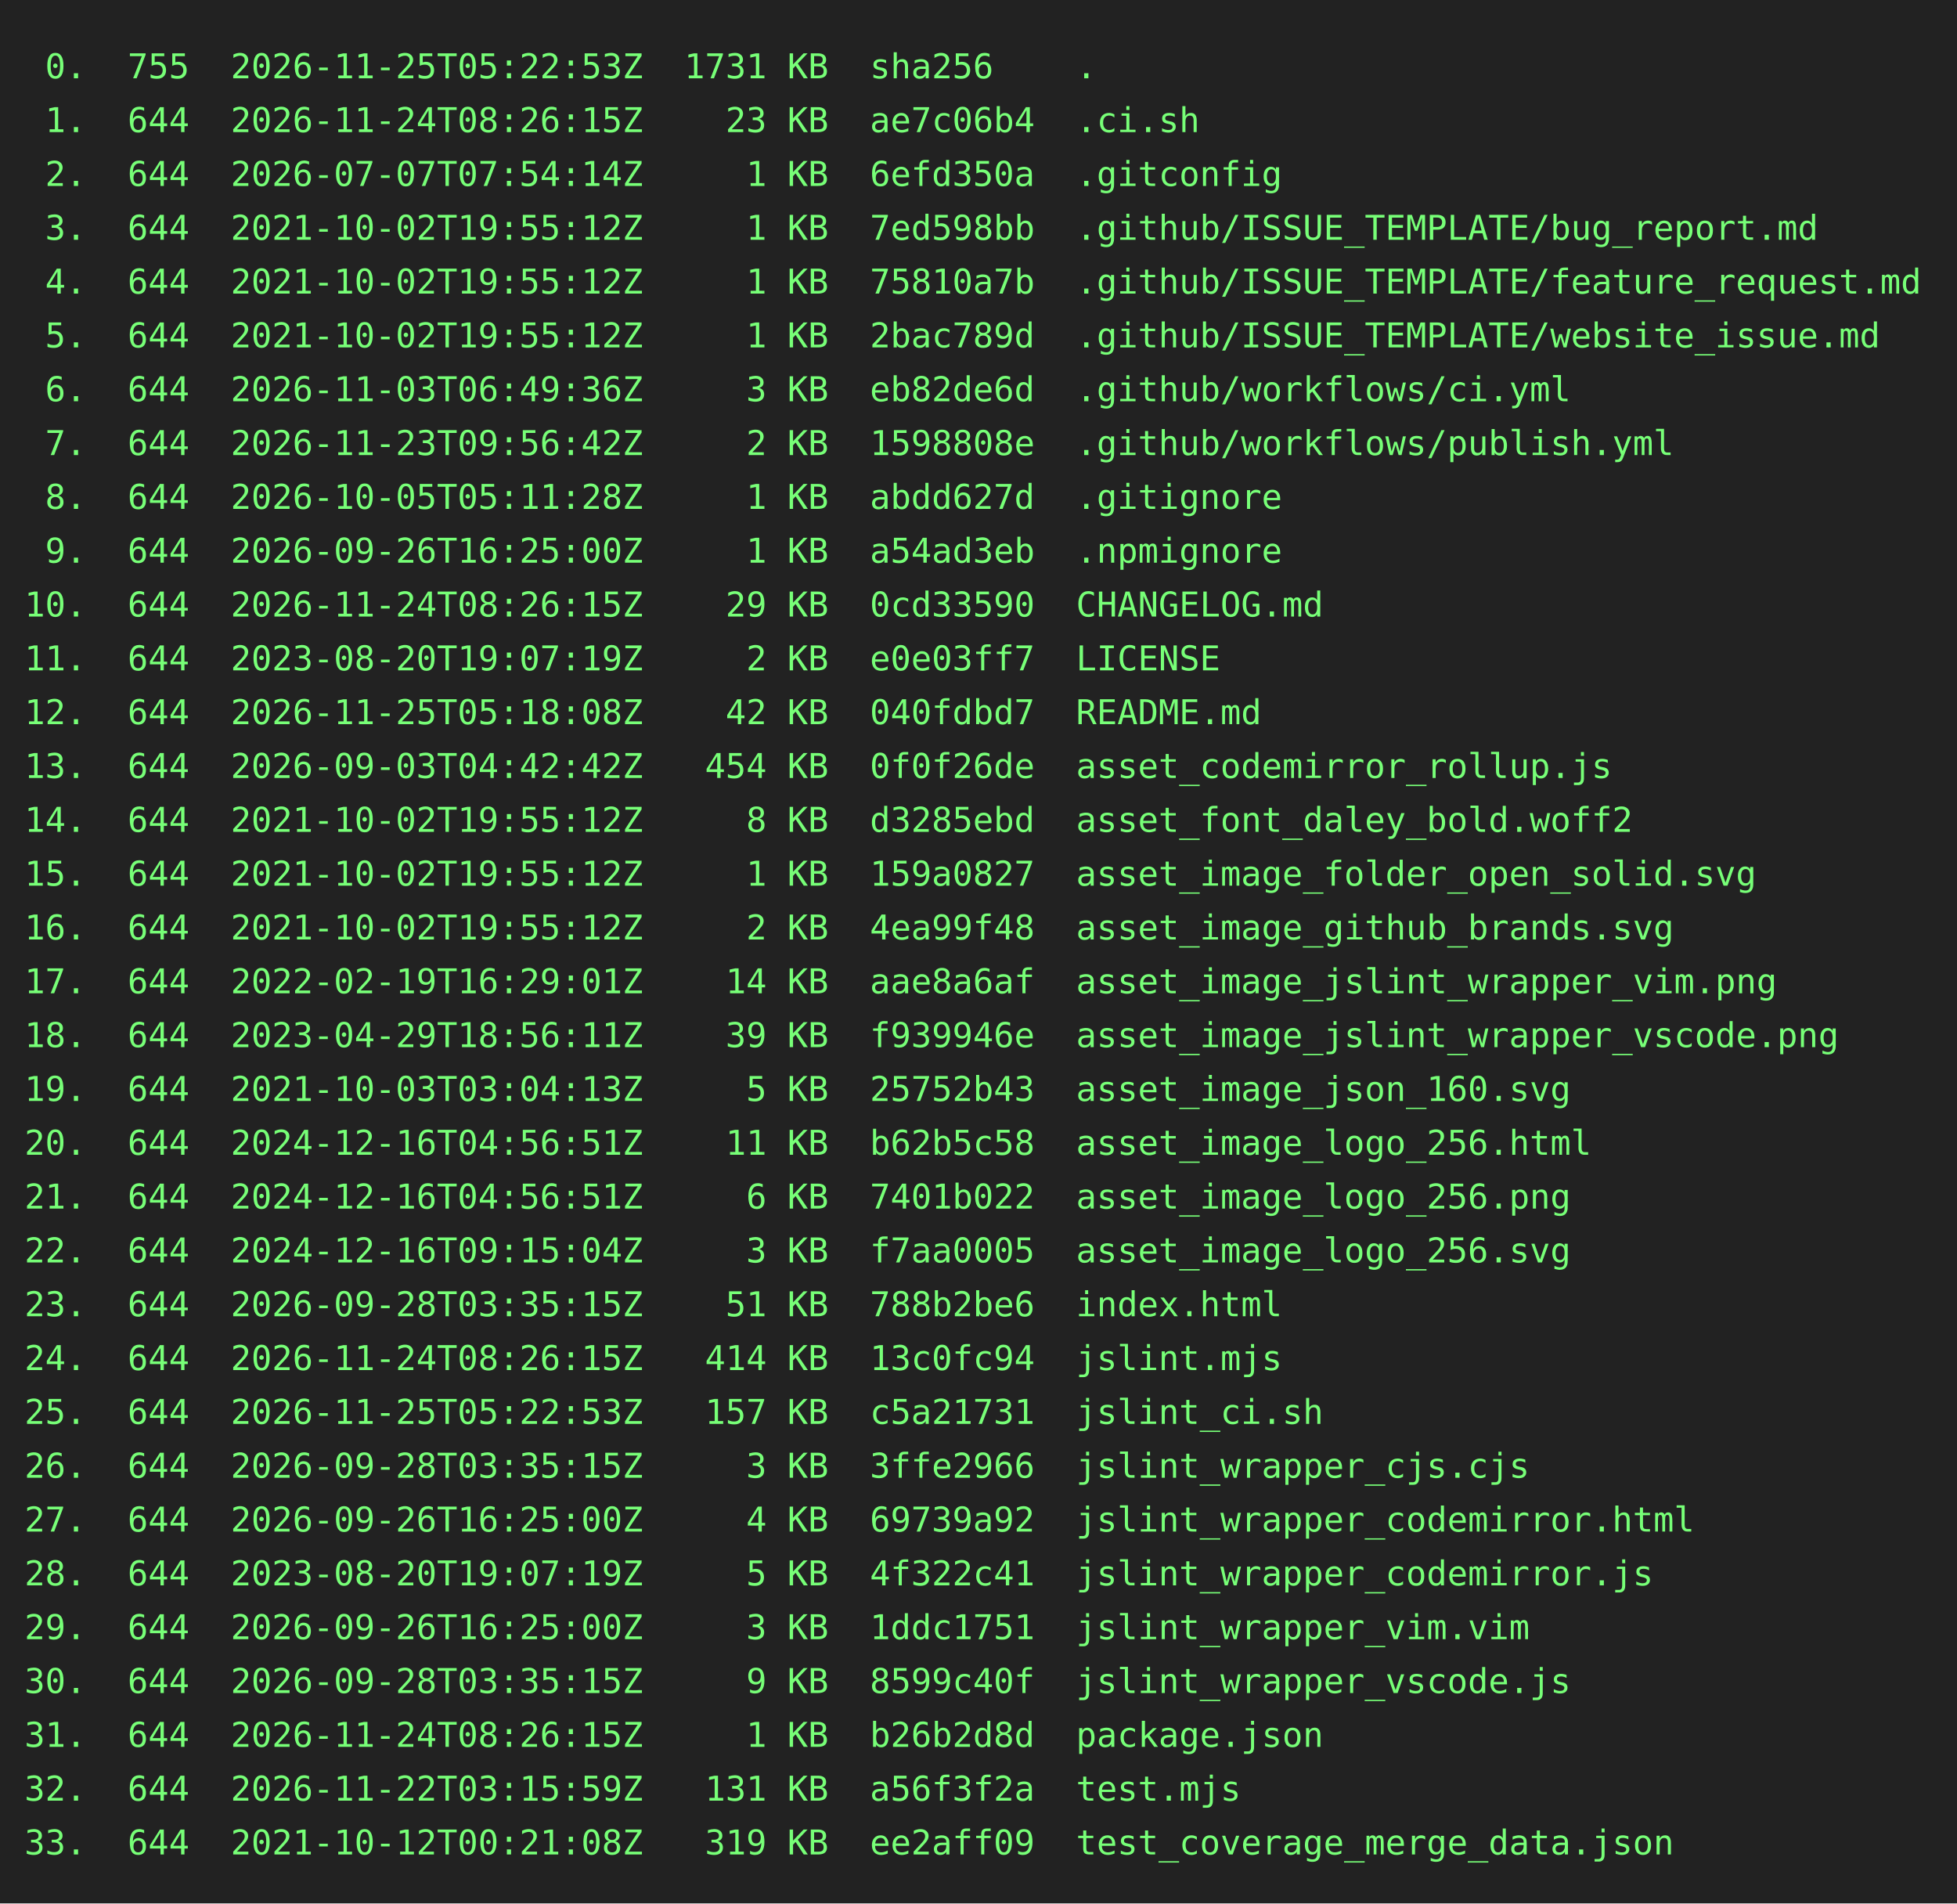
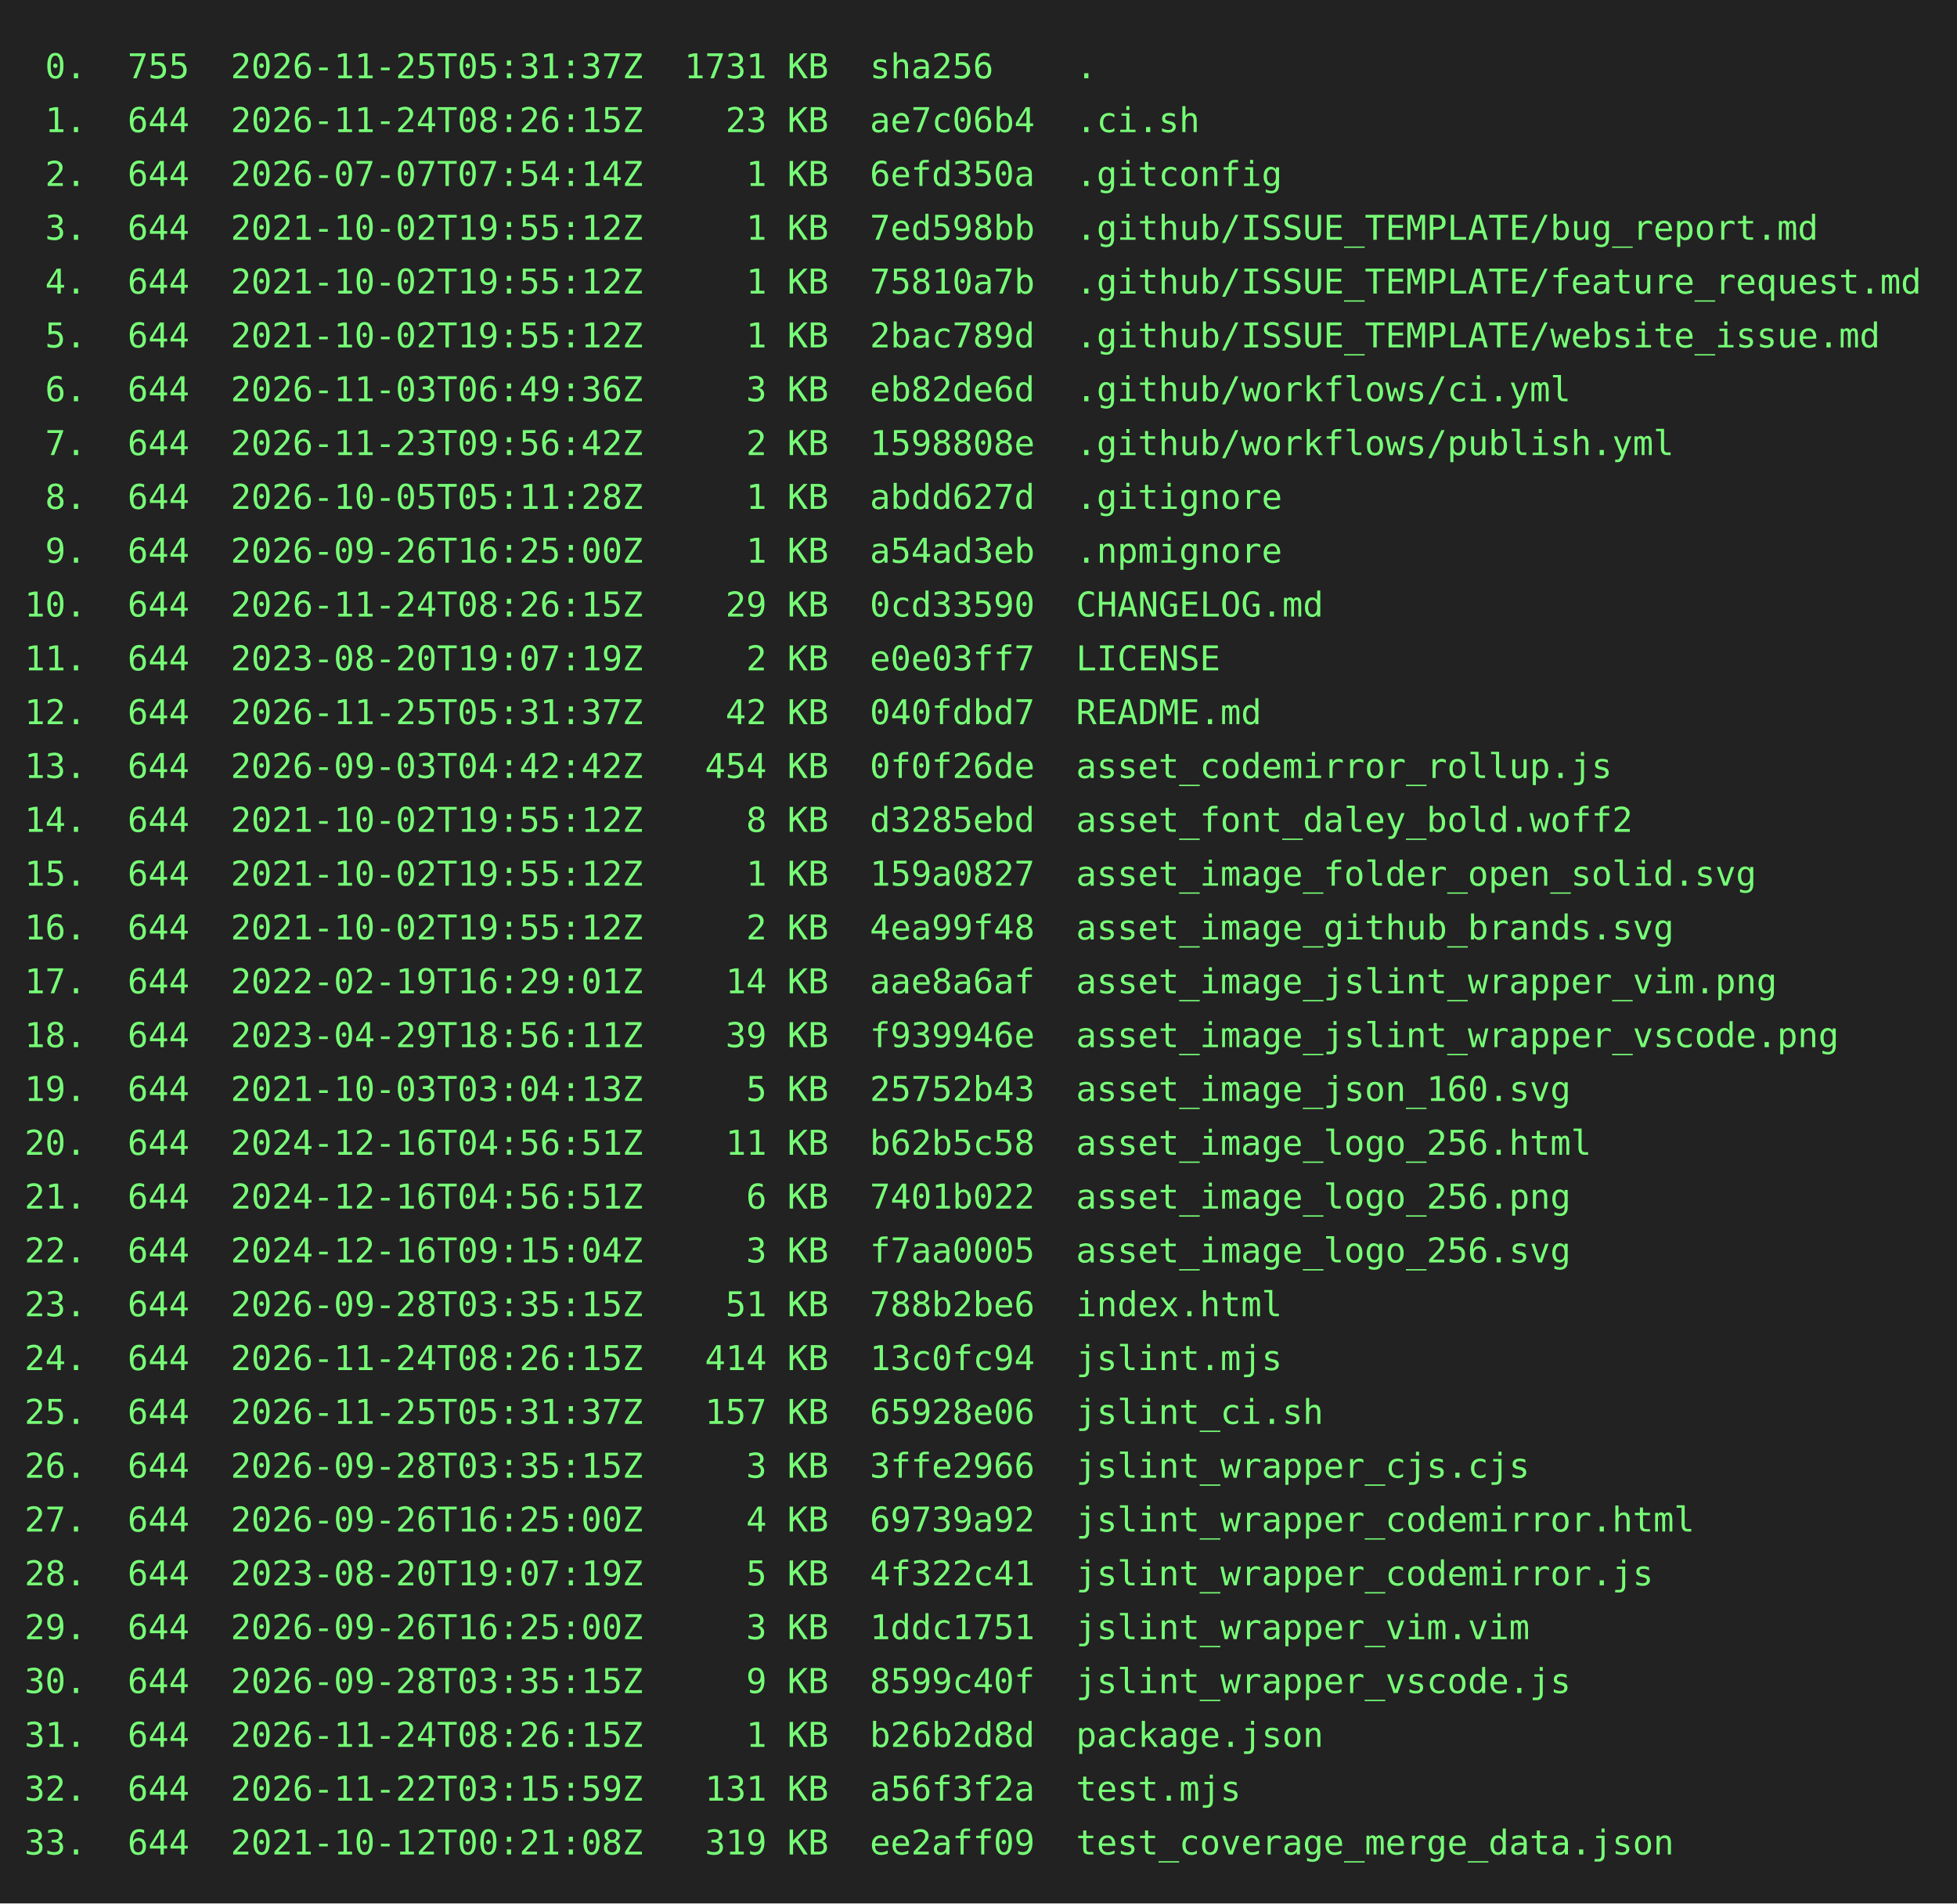
<svg xmlns="http://www.w3.org/2000/svg" height="778" width="800">
  <rect height="778" fill="#222" width="800" />
  <text fill="#7f7" font-family="consolas, menlo, monospace" font-size="14" xml:space="preserve">
-     <tspan lengthAdjust="spacingAndGlyphs" textLength="768" x="10" y="32"> 0.  755  2026-11-25T05:22:53Z  1731 KB  sha256    .                                             </tspan>
+     <tspan lengthAdjust="spacingAndGlyphs" textLength="768" x="10" y="32"> 0.  755  2026-11-25T05:31:37Z  1731 KB  sha256    .                                             </tspan>
    <tspan lengthAdjust="spacingAndGlyphs" textLength="768" x="10" y="54"> 1.  644  2026-11-24T08:26:15Z    23 KB  ae7c06b4  .ci.sh                                        </tspan>
    <tspan lengthAdjust="spacingAndGlyphs" textLength="768" x="10" y="76"> 2.  644  2026-07-07T07:54:14Z     1 KB  6efd350a  .gitconfig                                    </tspan>
    <tspan lengthAdjust="spacingAndGlyphs" textLength="768" x="10" y="98"> 3.  644  2021-10-02T19:55:12Z     1 KB  7ed598bb  .github/ISSUE_TEMPLATE/bug_report.md          </tspan>
    <tspan lengthAdjust="spacingAndGlyphs" textLength="768" x="10" y="120"> 4.  644  2021-10-02T19:55:12Z     1 KB  75810a7b  .github/ISSUE_TEMPLATE/feature_request.md     </tspan>
    <tspan lengthAdjust="spacingAndGlyphs" textLength="768" x="10" y="142"> 5.  644  2021-10-02T19:55:12Z     1 KB  2bac789d  .github/ISSUE_TEMPLATE/website_issue.md       </tspan>
    <tspan lengthAdjust="spacingAndGlyphs" textLength="768" x="10" y="164"> 6.  644  2026-11-03T06:49:36Z     3 KB  eb82de6d  .github/workflows/ci.yml                      </tspan>
    <tspan lengthAdjust="spacingAndGlyphs" textLength="768" x="10" y="186"> 7.  644  2026-11-23T09:56:42Z     2 KB  1598808e  .github/workflows/publish.yml                 </tspan>
    <tspan lengthAdjust="spacingAndGlyphs" textLength="768" x="10" y="208"> 8.  644  2026-10-05T05:11:28Z     1 KB  abdd627d  .gitignore                                    </tspan>
    <tspan lengthAdjust="spacingAndGlyphs" textLength="768" x="10" y="230"> 9.  644  2026-09-26T16:25:00Z     1 KB  a54ad3eb  .npmignore                                    </tspan>
    <tspan lengthAdjust="spacingAndGlyphs" textLength="768" x="10" y="252">10.  644  2026-11-24T08:26:15Z    29 KB  0cd33590  CHANGELOG.md                                  </tspan>
    <tspan lengthAdjust="spacingAndGlyphs" textLength="768" x="10" y="274">11.  644  2023-08-20T19:07:19Z     2 KB  e0e03ff7  LICENSE                                       </tspan>
-     <tspan lengthAdjust="spacingAndGlyphs" textLength="768" x="10" y="296">12.  644  2026-11-25T05:18:08Z    42 KB  040fdbd7  README.md                                     </tspan>
+     <tspan lengthAdjust="spacingAndGlyphs" textLength="768" x="10" y="296">12.  644  2026-11-25T05:31:37Z    42 KB  040fdbd7  README.md                                     </tspan>
    <tspan lengthAdjust="spacingAndGlyphs" textLength="768" x="10" y="318">13.  644  2026-09-03T04:42:42Z   454 KB  0f0f26de  asset_codemirror_rollup.js                    </tspan>
    <tspan lengthAdjust="spacingAndGlyphs" textLength="768" x="10" y="340">14.  644  2021-10-02T19:55:12Z     8 KB  d3285ebd  asset_font_daley_bold.woff2                   </tspan>
    <tspan lengthAdjust="spacingAndGlyphs" textLength="768" x="10" y="362">15.  644  2021-10-02T19:55:12Z     1 KB  159a0827  asset_image_folder_open_solid.svg             </tspan>
    <tspan lengthAdjust="spacingAndGlyphs" textLength="768" x="10" y="384">16.  644  2021-10-02T19:55:12Z     2 KB  4ea99f48  asset_image_github_brands.svg                 </tspan>
    <tspan lengthAdjust="spacingAndGlyphs" textLength="768" x="10" y="406">17.  644  2022-02-19T16:29:01Z    14 KB  aae8a6af  asset_image_jslint_wrapper_vim.png            </tspan>
    <tspan lengthAdjust="spacingAndGlyphs" textLength="768" x="10" y="428">18.  644  2023-04-29T18:56:11Z    39 KB  f939946e  asset_image_jslint_wrapper_vscode.png         </tspan>
    <tspan lengthAdjust="spacingAndGlyphs" textLength="768" x="10" y="450">19.  644  2021-10-03T03:04:13Z     5 KB  25752b43  asset_image_json_160.svg                      </tspan>
    <tspan lengthAdjust="spacingAndGlyphs" textLength="768" x="10" y="472">20.  644  2024-12-16T04:56:51Z    11 KB  b62b5c58  asset_image_logo_256.html                     </tspan>
    <tspan lengthAdjust="spacingAndGlyphs" textLength="768" x="10" y="494">21.  644  2024-12-16T04:56:51Z     6 KB  7401b022  asset_image_logo_256.png                      </tspan>
    <tspan lengthAdjust="spacingAndGlyphs" textLength="768" x="10" y="516">22.  644  2024-12-16T09:15:04Z     3 KB  f7aa0005  asset_image_logo_256.svg                      </tspan>
    <tspan lengthAdjust="spacingAndGlyphs" textLength="768" x="10" y="538">23.  644  2026-09-28T03:35:15Z    51 KB  788b2be6  index.html                                    </tspan>
    <tspan lengthAdjust="spacingAndGlyphs" textLength="768" x="10" y="560">24.  644  2026-11-24T08:26:15Z   414 KB  13c0fc94  jslint.mjs                                    </tspan>
-     <tspan lengthAdjust="spacingAndGlyphs" textLength="768" x="10" y="582">25.  644  2026-11-25T05:22:53Z   157 KB  c5a21731  jslint_ci.sh                                  </tspan>
+     <tspan lengthAdjust="spacingAndGlyphs" textLength="768" x="10" y="582">25.  644  2026-11-25T05:31:37Z   157 KB  65928e06  jslint_ci.sh                                  </tspan>
    <tspan lengthAdjust="spacingAndGlyphs" textLength="768" x="10" y="604">26.  644  2026-09-28T03:35:15Z     3 KB  3ffe2966  jslint_wrapper_cjs.cjs                        </tspan>
    <tspan lengthAdjust="spacingAndGlyphs" textLength="768" x="10" y="626">27.  644  2026-09-26T16:25:00Z     4 KB  69739a92  jslint_wrapper_codemirror.html                </tspan>
    <tspan lengthAdjust="spacingAndGlyphs" textLength="768" x="10" y="648">28.  644  2023-08-20T19:07:19Z     5 KB  4f322c41  jslint_wrapper_codemirror.js                  </tspan>
    <tspan lengthAdjust="spacingAndGlyphs" textLength="768" x="10" y="670">29.  644  2026-09-26T16:25:00Z     3 KB  1ddc1751  jslint_wrapper_vim.vim                        </tspan>
    <tspan lengthAdjust="spacingAndGlyphs" textLength="768" x="10" y="692">30.  644  2026-09-28T03:35:15Z     9 KB  8599c40f  jslint_wrapper_vscode.js                      </tspan>
    <tspan lengthAdjust="spacingAndGlyphs" textLength="768" x="10" y="714">31.  644  2026-11-24T08:26:15Z     1 KB  b26b2d8d  package.json                                  </tspan>
    <tspan lengthAdjust="spacingAndGlyphs" textLength="768" x="10" y="736">32.  644  2026-11-22T03:15:59Z   131 KB  a56f3f2a  test.mjs                                      </tspan>
    <tspan lengthAdjust="spacingAndGlyphs" textLength="768" x="10" y="758">33.  644  2021-10-12T00:21:08Z   319 KB  ee2aff09  test_coverage_merge_data.json                 </tspan>
  </text>
</svg>
